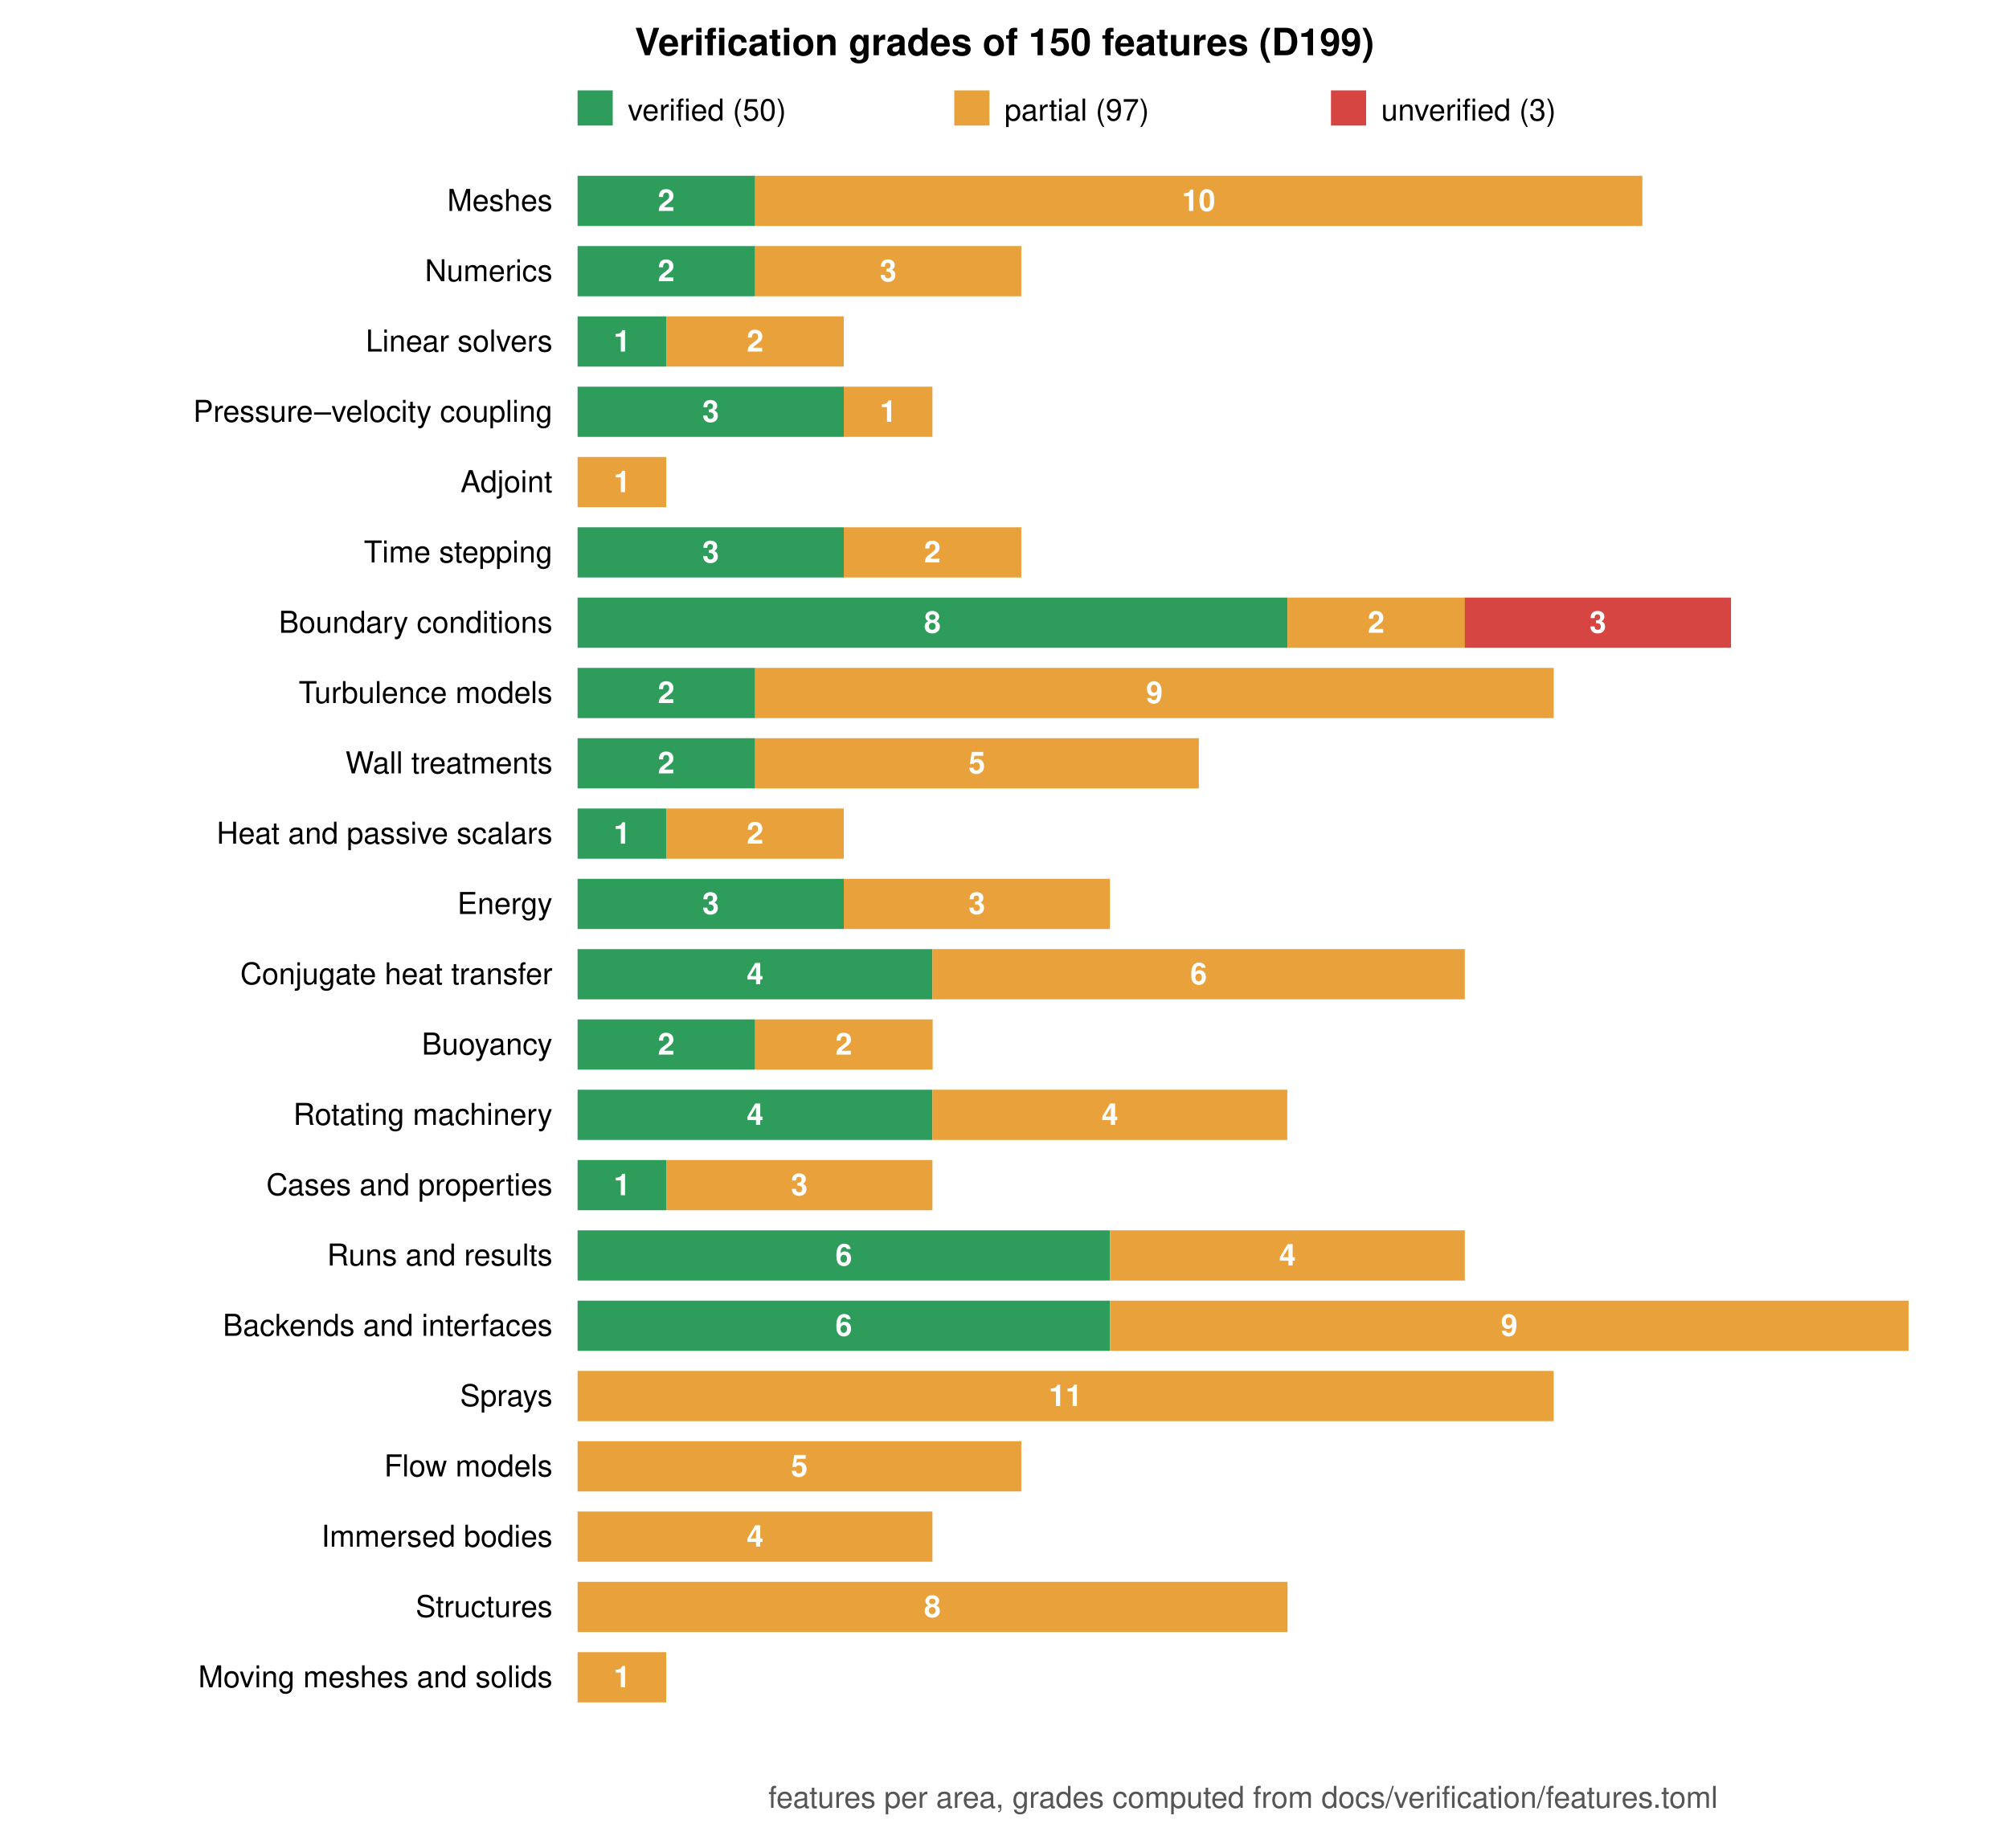
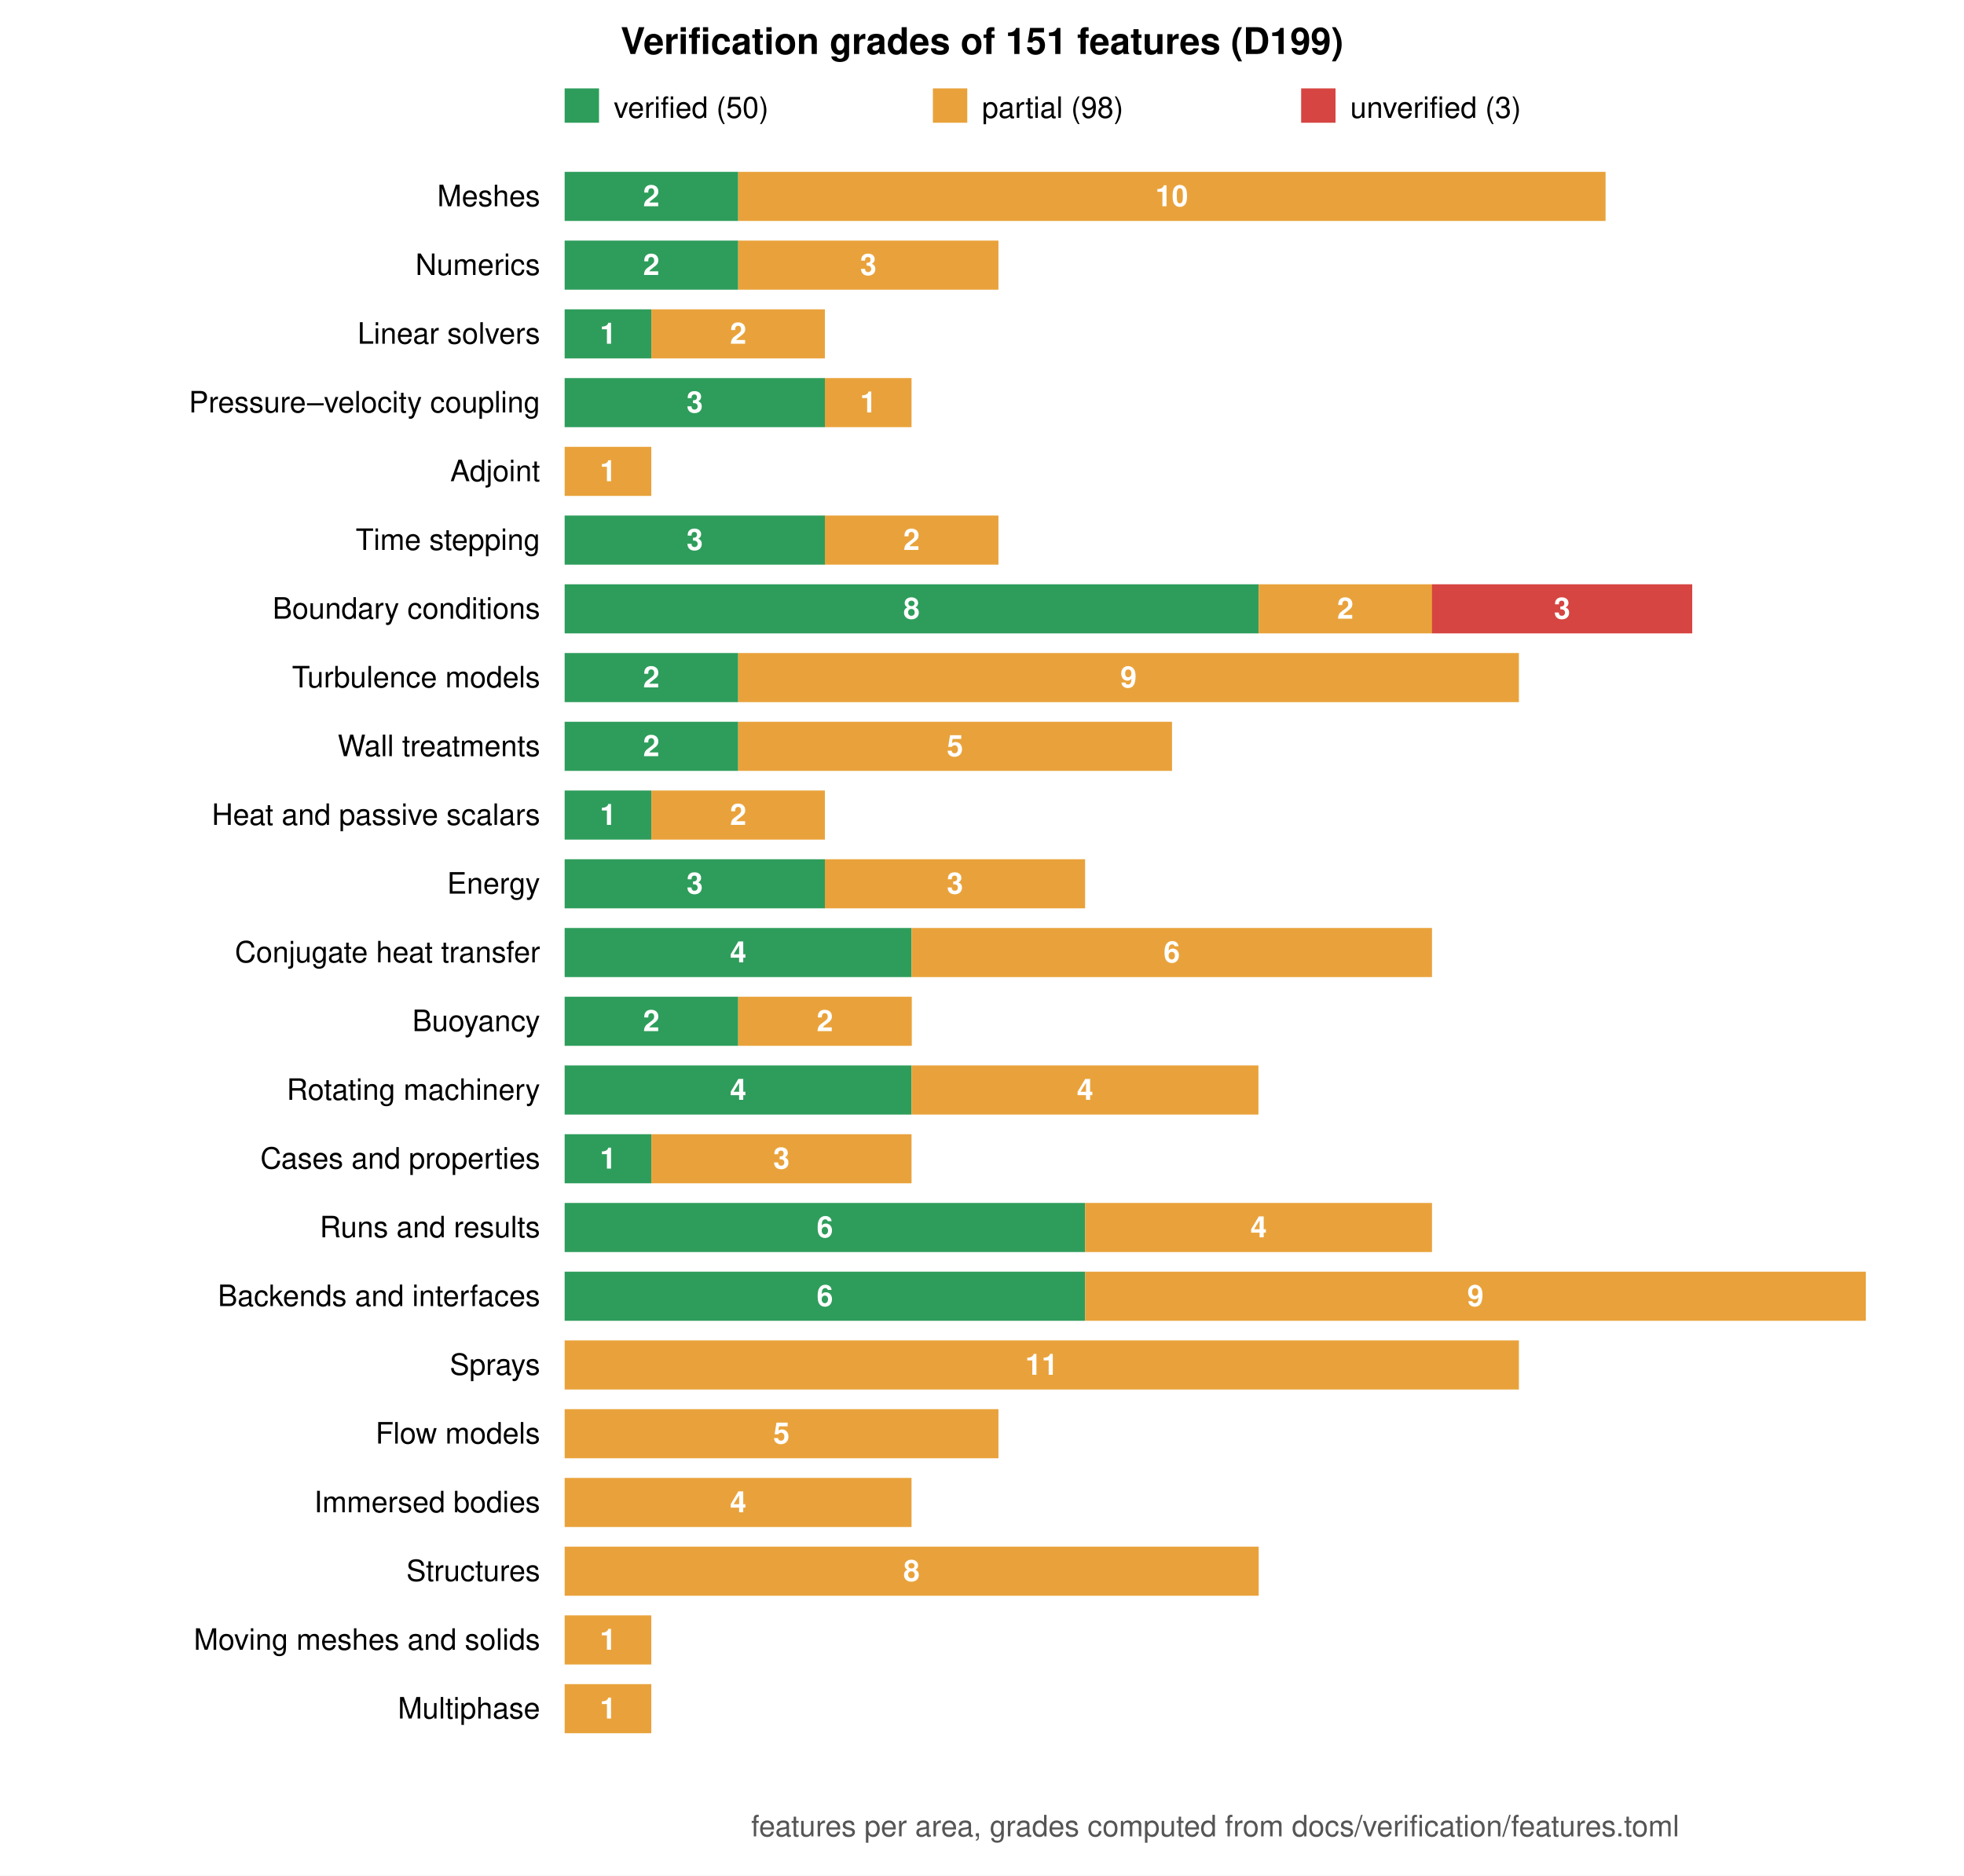
- <svg xmlns="http://www.w3.org/2000/svg" viewBox="0 0 800 736" width="800" height="736" font-family="Helvetica, Arial, sans-serif" font-size="12">
-   <rect width="800" height="736" fill="white" />
-   <text x="400.0" y="22" text-anchor="middle" font-size="15" font-weight="bold">Verification grades of 150 features (D199)</text>
+ <svg xmlns="http://www.w3.org/2000/svg" viewBox="0 0 800 764" width="800" height="764" font-family="Helvetica, Arial, sans-serif" font-size="12">
+   <rect width="800" height="764" fill="white" />
+   <text x="400.0" y="22" text-anchor="middle" font-size="15" font-weight="bold">Verification grades of 151 features (D199)</text>
  <rect x="230" y="36" width="14" height="14" fill="#2e9d5b" />
  <text x="250" y="48">verified (50)</text>
  <rect x="380" y="36" width="14" height="14" fill="#e9a23b" />
-   <text x="400" y="48">partial (97)</text>
+   <text x="400" y="48">partial (98)</text>
  <rect x="530" y="36" width="14" height="14" fill="#d64541" />
  <text x="550" y="48">unverified (3)</text>
  <text x="220" y="84.0" text-anchor="end">Meshes</text>
  <rect x="230.0" y="70" width="70.7" height="20" fill="#2e9d5b" />
  <text x="265.3" y="84.0" text-anchor="middle" fill="white" font-weight="bold">2</text>
  <rect x="300.7" y="70" width="353.3" height="20" fill="#e9a23b" />
  <text x="477.3" y="84.0" text-anchor="middle" fill="white" font-weight="bold">10</text>
  <text x="220" y="112.0" text-anchor="end">Numerics</text>
  <rect x="230.0" y="98" width="70.7" height="20" fill="#2e9d5b" />
  <text x="265.3" y="112.0" text-anchor="middle" fill="white" font-weight="bold">2</text>
  <rect x="300.7" y="98" width="106.0" height="20" fill="#e9a23b" />
  <text x="353.7" y="112.0" text-anchor="middle" fill="white" font-weight="bold">3</text>
  <text x="220" y="140.0" text-anchor="end">Linear solvers</text>
  <rect x="230.0" y="126" width="35.3" height="20" fill="#2e9d5b" />
  <text x="247.7" y="140.0" text-anchor="middle" fill="white" font-weight="bold">1</text>
  <rect x="265.3" y="126" width="70.7" height="20" fill="#e9a23b" />
  <text x="300.7" y="140.0" text-anchor="middle" fill="white" font-weight="bold">2</text>
  <text x="220" y="168.0" text-anchor="end">Pressure–velocity coupling</text>
  <rect x="230.0" y="154" width="106.0" height="20" fill="#2e9d5b" />
  <text x="283.0" y="168.0" text-anchor="middle" fill="white" font-weight="bold">3</text>
  <rect x="336.0" y="154" width="35.3" height="20" fill="#e9a23b" />
  <text x="353.7" y="168.0" text-anchor="middle" fill="white" font-weight="bold">1</text>
  <text x="220" y="196.0" text-anchor="end">Adjoint</text>
  <rect x="230.0" y="182" width="35.3" height="20" fill="#e9a23b" />
  <text x="247.7" y="196.0" text-anchor="middle" fill="white" font-weight="bold">1</text>
  <text x="220" y="224.0" text-anchor="end">Time stepping</text>
  <rect x="230.0" y="210" width="106.0" height="20" fill="#2e9d5b" />
  <text x="283.0" y="224.0" text-anchor="middle" fill="white" font-weight="bold">3</text>
  <rect x="336.0" y="210" width="70.7" height="20" fill="#e9a23b" />
  <text x="371.3" y="224.0" text-anchor="middle" fill="white" font-weight="bold">2</text>
  <text x="220" y="252.0" text-anchor="end">Boundary conditions</text>
  <rect x="230.0" y="238" width="282.7" height="20" fill="#2e9d5b" />
  <text x="371.3" y="252.0" text-anchor="middle" fill="white" font-weight="bold">8</text>
  <rect x="512.7" y="238" width="70.7" height="20" fill="#e9a23b" />
  <text x="548.0" y="252.0" text-anchor="middle" fill="white" font-weight="bold">2</text>
  <rect x="583.3" y="238" width="106.0" height="20" fill="#d64541" />
  <text x="636.3" y="252.0" text-anchor="middle" fill="white" font-weight="bold">3</text>
  <text x="220" y="280.0" text-anchor="end">Turbulence models</text>
  <rect x="230.0" y="266" width="70.7" height="20" fill="#2e9d5b" />
  <text x="265.3" y="280.0" text-anchor="middle" fill="white" font-weight="bold">2</text>
  <rect x="300.7" y="266" width="318.0" height="20" fill="#e9a23b" />
  <text x="459.7" y="280.0" text-anchor="middle" fill="white" font-weight="bold">9</text>
  <text x="220" y="308.0" text-anchor="end">Wall treatments</text>
  <rect x="230.0" y="294" width="70.7" height="20" fill="#2e9d5b" />
  <text x="265.3" y="308.0" text-anchor="middle" fill="white" font-weight="bold">2</text>
  <rect x="300.7" y="294" width="176.7" height="20" fill="#e9a23b" />
  <text x="389.0" y="308.0" text-anchor="middle" fill="white" font-weight="bold">5</text>
  <text x="220" y="336.0" text-anchor="end">Heat and passive scalars</text>
  <rect x="230.0" y="322" width="35.3" height="20" fill="#2e9d5b" />
  <text x="247.7" y="336.0" text-anchor="middle" fill="white" font-weight="bold">1</text>
  <rect x="265.3" y="322" width="70.7" height="20" fill="#e9a23b" />
  <text x="300.7" y="336.0" text-anchor="middle" fill="white" font-weight="bold">2</text>
  <text x="220" y="364.0" text-anchor="end">Energy</text>
  <rect x="230.0" y="350" width="106.0" height="20" fill="#2e9d5b" />
  <text x="283.0" y="364.0" text-anchor="middle" fill="white" font-weight="bold">3</text>
  <rect x="336.0" y="350" width="106.0" height="20" fill="#e9a23b" />
  <text x="389.0" y="364.0" text-anchor="middle" fill="white" font-weight="bold">3</text>
  <text x="220" y="392.0" text-anchor="end">Conjugate heat transfer</text>
  <rect x="230.0" y="378" width="141.3" height="20" fill="#2e9d5b" />
  <text x="300.7" y="392.0" text-anchor="middle" fill="white" font-weight="bold">4</text>
  <rect x="371.3" y="378" width="212.0" height="20" fill="#e9a23b" />
  <text x="477.3" y="392.0" text-anchor="middle" fill="white" font-weight="bold">6</text>
  <text x="220" y="420.0" text-anchor="end">Buoyancy</text>
  <rect x="230.0" y="406" width="70.7" height="20" fill="#2e9d5b" />
  <text x="265.3" y="420.0" text-anchor="middle" fill="white" font-weight="bold">2</text>
  <rect x="300.7" y="406" width="70.7" height="20" fill="#e9a23b" />
  <text x="336.0" y="420.0" text-anchor="middle" fill="white" font-weight="bold">2</text>
  <text x="220" y="448.0" text-anchor="end">Rotating machinery</text>
  <rect x="230.0" y="434" width="141.3" height="20" fill="#2e9d5b" />
  <text x="300.7" y="448.0" text-anchor="middle" fill="white" font-weight="bold">4</text>
  <rect x="371.3" y="434" width="141.3" height="20" fill="#e9a23b" />
  <text x="442.0" y="448.0" text-anchor="middle" fill="white" font-weight="bold">4</text>
  <text x="220" y="476.0" text-anchor="end">Cases and properties</text>
  <rect x="230.0" y="462" width="35.3" height="20" fill="#2e9d5b" />
  <text x="247.7" y="476.0" text-anchor="middle" fill="white" font-weight="bold">1</text>
  <rect x="265.3" y="462" width="106.0" height="20" fill="#e9a23b" />
  <text x="318.3" y="476.0" text-anchor="middle" fill="white" font-weight="bold">3</text>
  <text x="220" y="504.0" text-anchor="end">Runs and results</text>
  <rect x="230.0" y="490" width="212.0" height="20" fill="#2e9d5b" />
  <text x="336.0" y="504.0" text-anchor="middle" fill="white" font-weight="bold">6</text>
  <rect x="442.0" y="490" width="141.3" height="20" fill="#e9a23b" />
  <text x="512.7" y="504.0" text-anchor="middle" fill="white" font-weight="bold">4</text>
  <text x="220" y="532.0" text-anchor="end">Backends and interfaces</text>
  <rect x="230.0" y="518" width="212.0" height="20" fill="#2e9d5b" />
  <text x="336.0" y="532.0" text-anchor="middle" fill="white" font-weight="bold">6</text>
  <rect x="442.0" y="518" width="318.0" height="20" fill="#e9a23b" />
  <text x="601.0" y="532.0" text-anchor="middle" fill="white" font-weight="bold">9</text>
  <text x="220" y="560.0" text-anchor="end">Sprays</text>
  <rect x="230.0" y="546" width="388.7" height="20" fill="#e9a23b" />
  <text x="424.3" y="560.0" text-anchor="middle" fill="white" font-weight="bold">11</text>
  <text x="220" y="588.0" text-anchor="end">Flow models</text>
  <rect x="230.0" y="574" width="176.7" height="20" fill="#e9a23b" />
  <text x="318.3" y="588.0" text-anchor="middle" fill="white" font-weight="bold">5</text>
  <text x="220" y="616.0" text-anchor="end">Immersed bodies</text>
  <rect x="230.0" y="602" width="141.3" height="20" fill="#e9a23b" />
  <text x="300.7" y="616.0" text-anchor="middle" fill="white" font-weight="bold">4</text>
  <text x="220" y="644.0" text-anchor="end">Structures</text>
  <rect x="230.0" y="630" width="282.7" height="20" fill="#e9a23b" />
  <text x="371.3" y="644.0" text-anchor="middle" fill="white" font-weight="bold">8</text>
  <text x="220" y="672.0" text-anchor="end">Moving meshes and solids</text>
  <rect x="230.0" y="658" width="35.3" height="20" fill="#e9a23b" />
  <text x="247.7" y="672.0" text-anchor="middle" fill="white" font-weight="bold">1</text>
-   <text x="495.0" y="720" text-anchor="middle" fill="#555">features per area, grades computed from docs/verification/features.toml</text>
+   <text x="220" y="700.0" text-anchor="end">Multiphase</text>
+   <rect x="230.0" y="686" width="35.3" height="20" fill="#e9a23b" />
+   <text x="247.7" y="700.0" text-anchor="middle" fill="white" font-weight="bold">1</text>
+   <text x="495.0" y="748" text-anchor="middle" fill="#555">features per area, grades computed from docs/verification/features.toml</text>
</svg>
